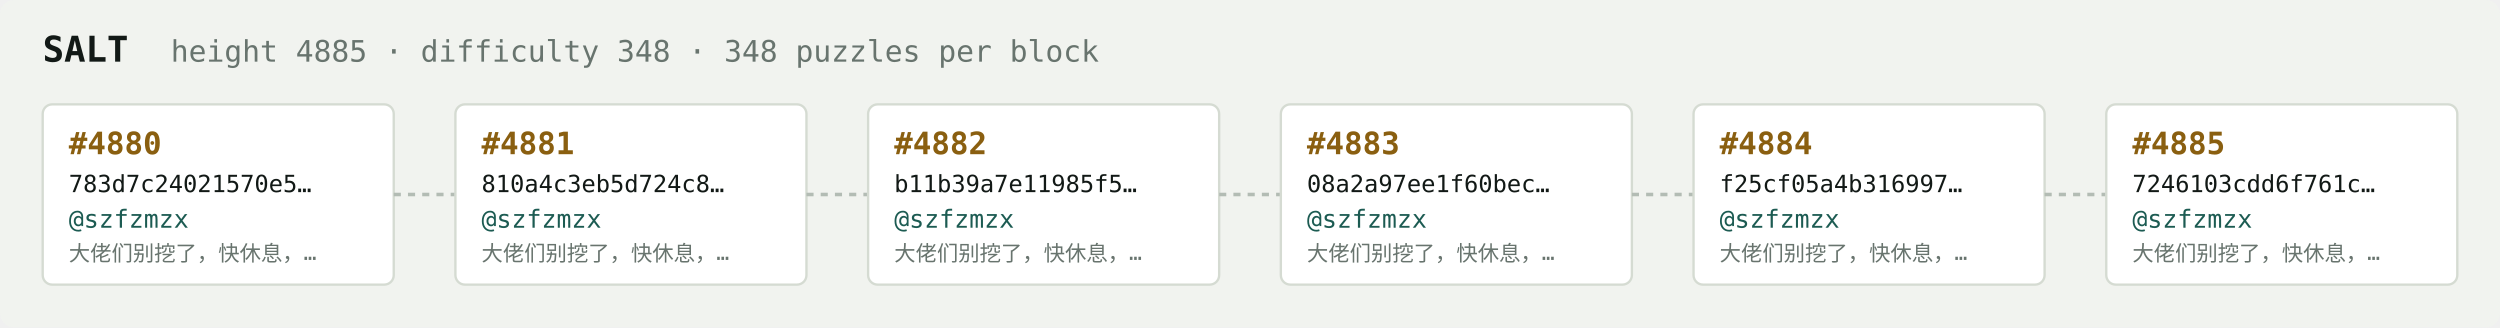
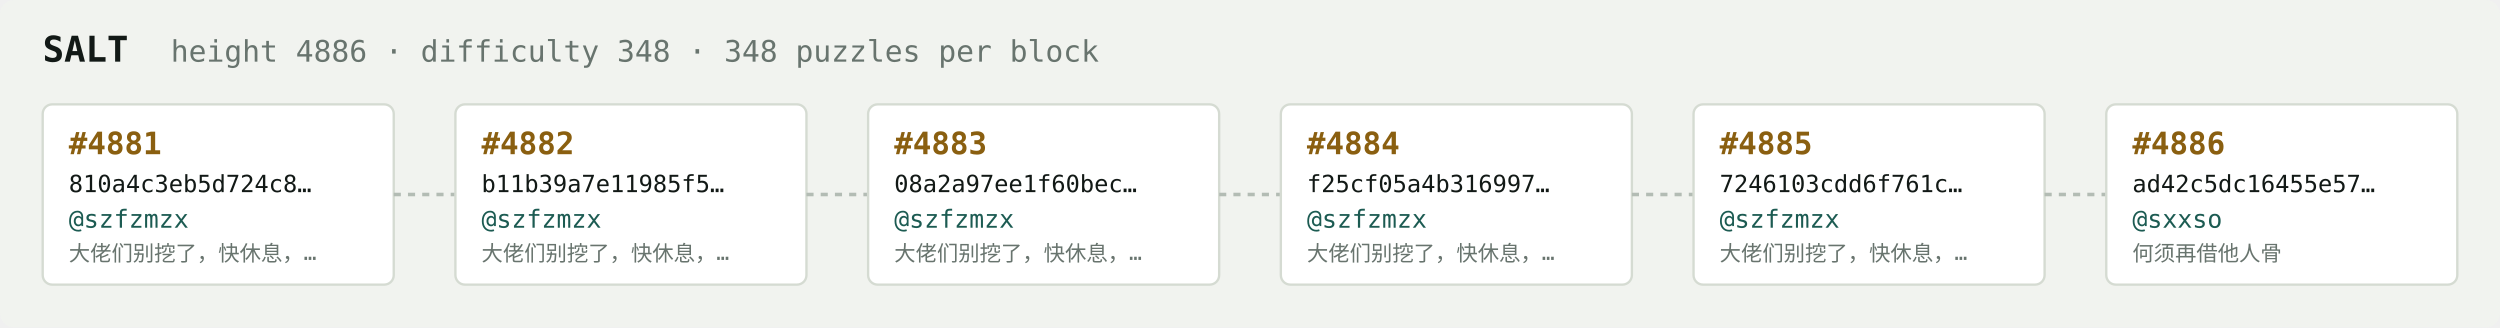
<svg xmlns="http://www.w3.org/2000/svg" width="1054" height="138" viewBox="0 0 1054 138" font-family="ui-monospace,SFMono-Regular,Menlo,monospace">
  <rect fill="#f1f3ef" width="1054" height="138" rx="6" />
  <text x="18" y="26" fill="#121916" font-size="15" font-weight="700">SALT</text>
-   <text x="72" y="26" fill="#68746e" font-size="12.5">height 4885 · difficulty 348 · 348 puzzles per block</text>
+   <text x="72" y="26" fill="#68746e" font-size="12.5">height 4886 · difficulty 348 · 348 puzzles per block</text>
  <rect x="18" y="44" width="148" height="76" rx="4" fill="#ffffff" stroke="#d5dbd2" stroke-width="1" />
-   <text x="29" y="65" fill="#8a5f10" font-size="13" font-weight="700">#4880</text>
-   <text x="29" y="81" fill="#121916" font-size="10">783d7c24021570e5…</text>
+   <text x="29" y="65" fill="#8a5f10" font-size="13" font-weight="700">#4881</text>
+   <text x="29" y="81" fill="#121916" font-size="10">810a4c3eb5d724c8…</text>
  <text x="29" y="96" fill="#1c5b52" font-size="10.5">@szfzmzx</text>
  <text x="29" y="110" fill="#68746e" font-size="9">大佬们别挖了，快休息，…</text>
  <line x1="166" y1="82.0" x2="192" y2="82.0" stroke="#b3bcb4" stroke-width="1.5" stroke-dasharray="3 3" />
  <rect x="192" y="44" width="148" height="76" rx="4" fill="#ffffff" stroke="#d5dbd2" stroke-width="1" />
-   <text x="203" y="65" fill="#8a5f10" font-size="13" font-weight="700">#4881</text>
-   <text x="203" y="81" fill="#121916" font-size="10">810a4c3eb5d724c8…</text>
+   <text x="203" y="65" fill="#8a5f10" font-size="13" font-weight="700">#4882</text>
+   <text x="203" y="81" fill="#121916" font-size="10">b11b39a7e11985f5…</text>
  <text x="203" y="96" fill="#1c5b52" font-size="10.5">@szfzmzx</text>
  <text x="203" y="110" fill="#68746e" font-size="9">大佬们别挖了，快休息，…</text>
  <line x1="340" y1="82.0" x2="366" y2="82.0" stroke="#b3bcb4" stroke-width="1.5" stroke-dasharray="3 3" />
  <rect x="366" y="44" width="148" height="76" rx="4" fill="#ffffff" stroke="#d5dbd2" stroke-width="1" />
-   <text x="377" y="65" fill="#8a5f10" font-size="13" font-weight="700">#4882</text>
-   <text x="377" y="81" fill="#121916" font-size="10">b11b39a7e11985f5…</text>
+   <text x="377" y="65" fill="#8a5f10" font-size="13" font-weight="700">#4883</text>
+   <text x="377" y="81" fill="#121916" font-size="10">08a2a97ee1f60bec…</text>
  <text x="377" y="96" fill="#1c5b52" font-size="10.5">@szfzmzx</text>
  <text x="377" y="110" fill="#68746e" font-size="9">大佬们别挖了，快休息，…</text>
  <line x1="514" y1="82.0" x2="540" y2="82.0" stroke="#b3bcb4" stroke-width="1.5" stroke-dasharray="3 3" />
  <rect x="540" y="44" width="148" height="76" rx="4" fill="#ffffff" stroke="#d5dbd2" stroke-width="1" />
-   <text x="551" y="65" fill="#8a5f10" font-size="13" font-weight="700">#4883</text>
-   <text x="551" y="81" fill="#121916" font-size="10">08a2a97ee1f60bec…</text>
+   <text x="551" y="65" fill="#8a5f10" font-size="13" font-weight="700">#4884</text>
+   <text x="551" y="81" fill="#121916" font-size="10">f25cf05a4b316997…</text>
  <text x="551" y="96" fill="#1c5b52" font-size="10.5">@szfzmzx</text>
  <text x="551" y="110" fill="#68746e" font-size="9">大佬们别挖了，快休息，…</text>
  <line x1="688" y1="82.0" x2="714" y2="82.0" stroke="#b3bcb4" stroke-width="1.5" stroke-dasharray="3 3" />
  <rect x="714" y="44" width="148" height="76" rx="4" fill="#ffffff" stroke="#d5dbd2" stroke-width="1" />
-   <text x="725" y="65" fill="#8a5f10" font-size="13" font-weight="700">#4884</text>
-   <text x="725" y="81" fill="#121916" font-size="10">f25cf05a4b316997…</text>
+   <text x="725" y="65" fill="#8a5f10" font-size="13" font-weight="700">#4885</text>
+   <text x="725" y="81" fill="#121916" font-size="10">7246103cdd6f761c…</text>
  <text x="725" y="96" fill="#1c5b52" font-size="10.5">@szfzmzx</text>
  <text x="725" y="110" fill="#68746e" font-size="9">大佬们别挖了，快休息，…</text>
  <line x1="862" y1="82.0" x2="888" y2="82.0" stroke="#b3bcb4" stroke-width="1.5" stroke-dasharray="3 3" />
  <rect x="888" y="44" width="148" height="76" rx="4" fill="#ffffff" stroke="#d5dbd2" stroke-width="1" />
-   <text x="899" y="65" fill="#8a5f10" font-size="13" font-weight="700">#4885</text>
-   <text x="899" y="81" fill="#121916" font-size="10">7246103cdd6f761c…</text>
-   <text x="899" y="96" fill="#1c5b52" font-size="10.5">@szfzmzx</text>
-   <text x="899" y="110" fill="#68746e" font-size="9">大佬们别挖了，快休息，…</text>
+   <text x="899" y="65" fill="#8a5f10" font-size="13" font-weight="700">#4886</text>
+   <text x="899" y="81" fill="#121916" font-size="10">ad42c5dc16455e57…</text>
+   <text x="899" y="96" fill="#1c5b52" font-size="10.5">@sxxso</text>
+   <text x="899" y="110" fill="#68746e" font-size="9">何须再借他人骨</text>
</svg>
